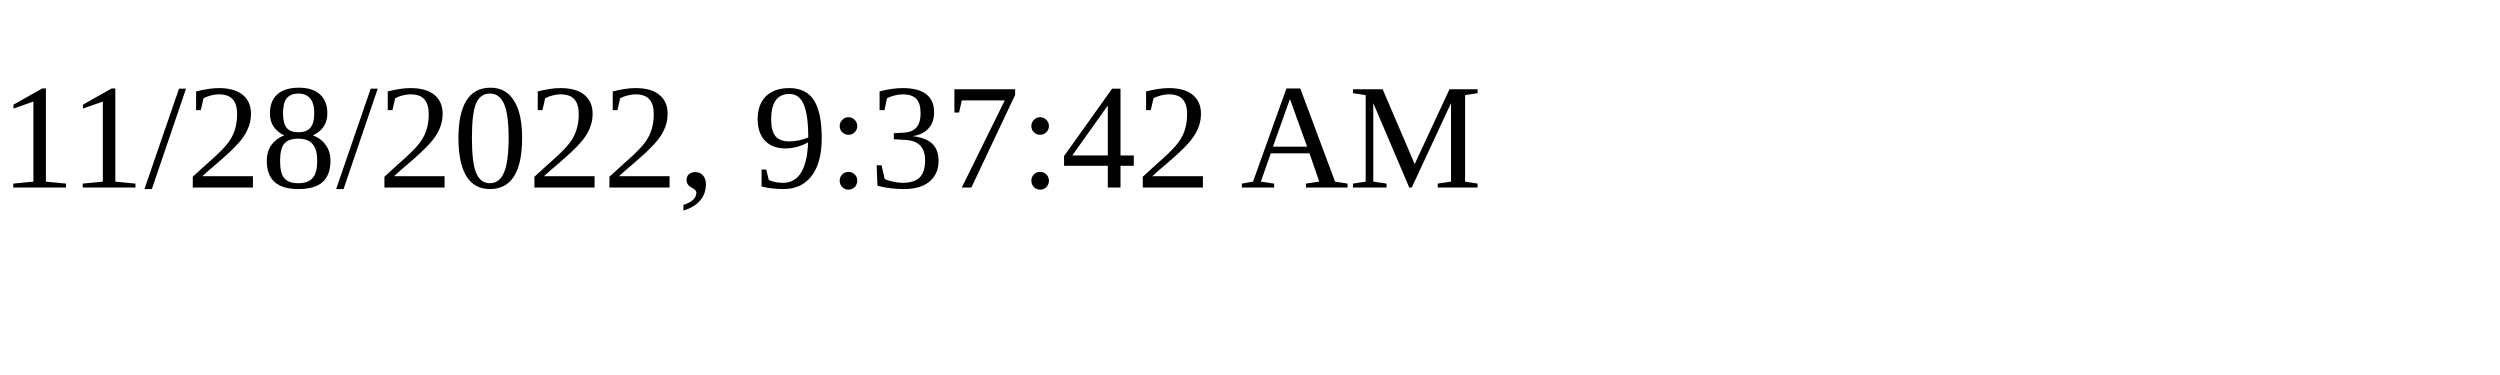
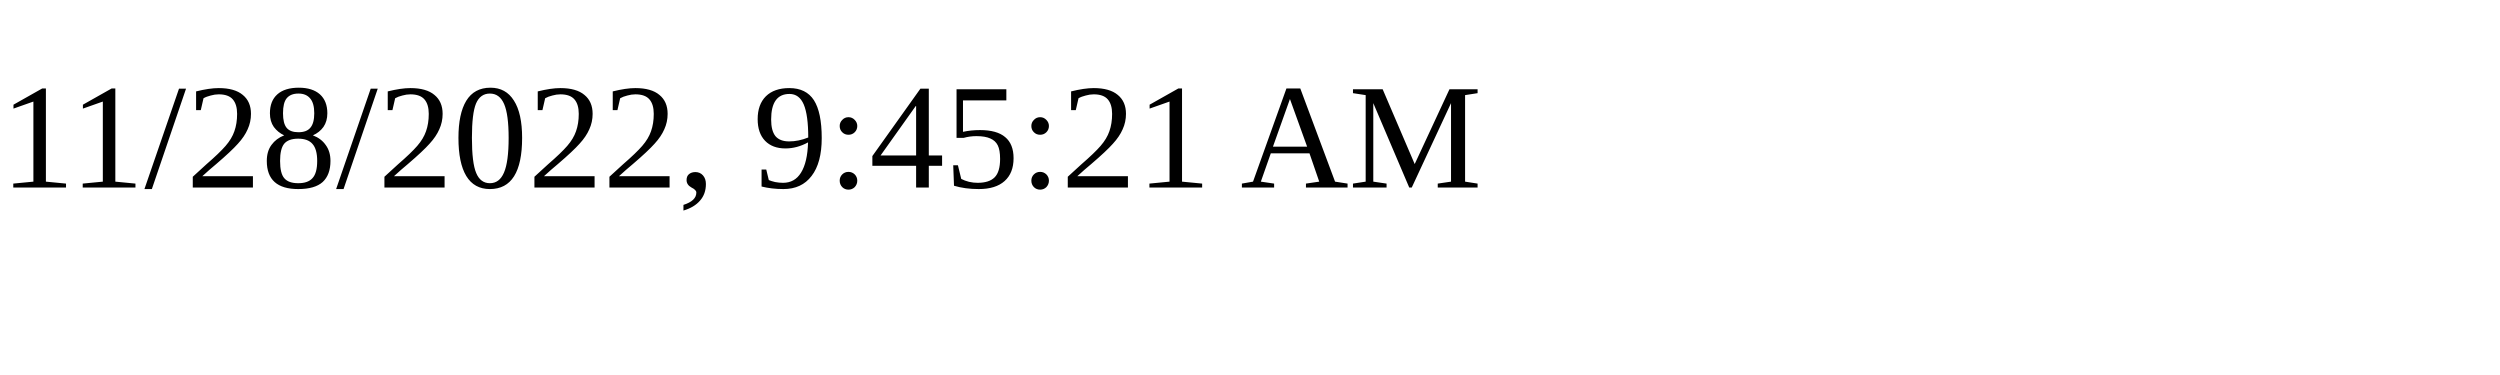
<svg xmlns="http://www.w3.org/2000/svg" height="30" width="200">
-   <text x="0" y="15">11/28/2022, 9:37:42 AM</text>
+   <text x="0" y="15">11/28/2022, 9:45:21 AM</text>
</svg>
